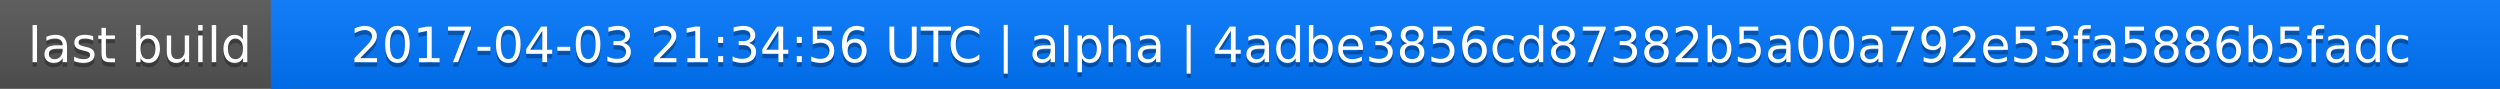
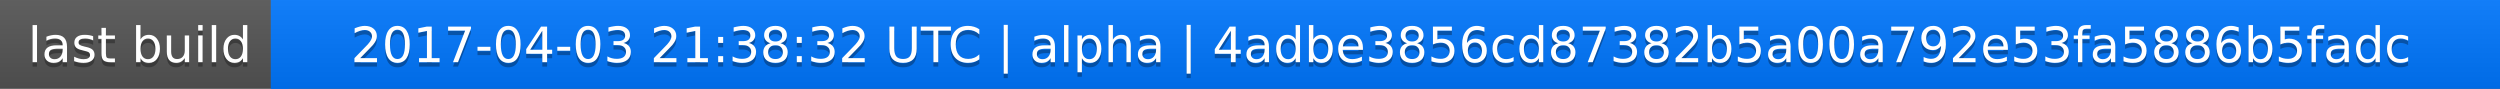
<svg xmlns="http://www.w3.org/2000/svg" width="563" height="20">
  <linearGradient id="a" x2="0" y2="100%">
    <stop offset="0" stop-color="#bbb" stop-opacity=".1" />
    <stop offset="1" stop-opacity=".1" />
  </linearGradient>
  <rect rx="0" width="563" height="20" fill="#555" />
  <rect rx="0" x="61" width="502" height="20" fill="#07f" />
  <path fill="#07f" d="M61 0h4v20h-4z" />
  <rect rx="0" width="563" height="20" fill="url(#a)" />
  <g fill="#fff" text-anchor="middle" font-family="DejaVu Sans,Verdana,Geneva,sans-serif" font-size="11">
    <text x="31.5" y="15" fill="#010101" fill-opacity=".3">last build</text>
    <text x="31.5" y="14">last build</text>
-     <text x="311" y="15" fill="#010101" fill-opacity=".3">2017-04-03 21:34:56 UTC | alpha | 4adbe3856cd87382b5a00a792e53fa5886b5fadc</text>
-     <text x="311" y="14">2017-04-03 21:34:56 UTC | alpha | 4adbe3856cd87382b5a00a792e53fa5886b5fadc</text>
+     <text x="311" y="15" fill="#010101" fill-opacity=".3">2017-04-03 21:38:32 UTC | alpha | 4adbe3856cd87382b5a00a792e53fa5886b5fadc</text>
+     <text x="311" y="14">2017-04-03 21:38:32 UTC | alpha | 4adbe3856cd87382b5a00a792e53fa5886b5fadc</text>
  </g>
</svg>
